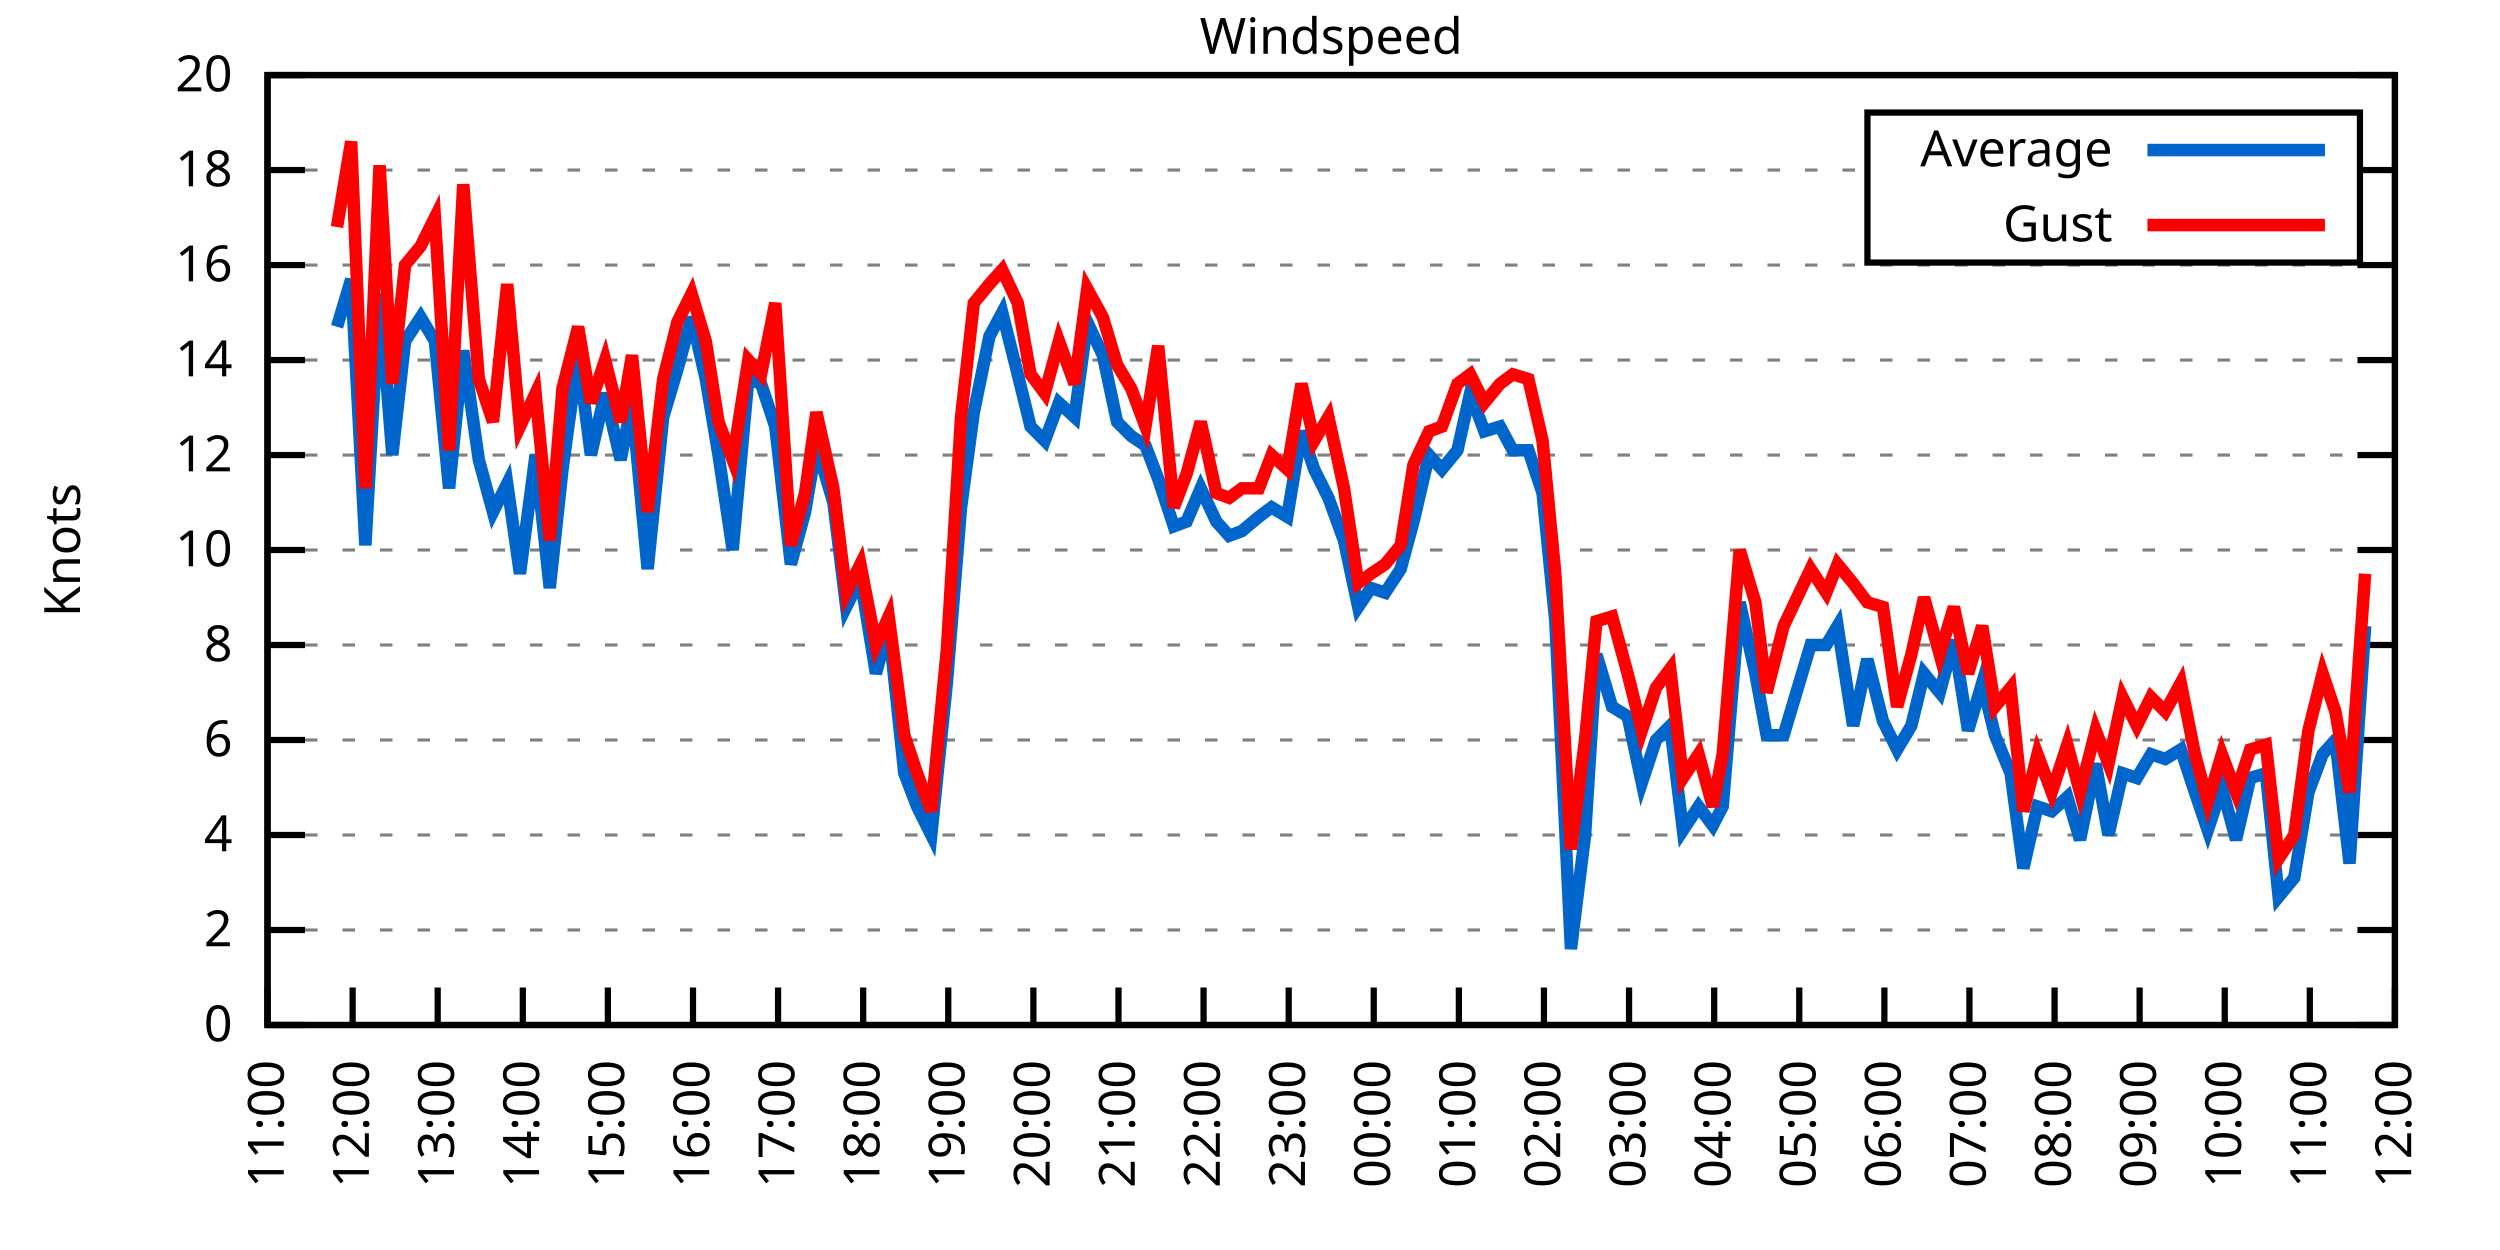
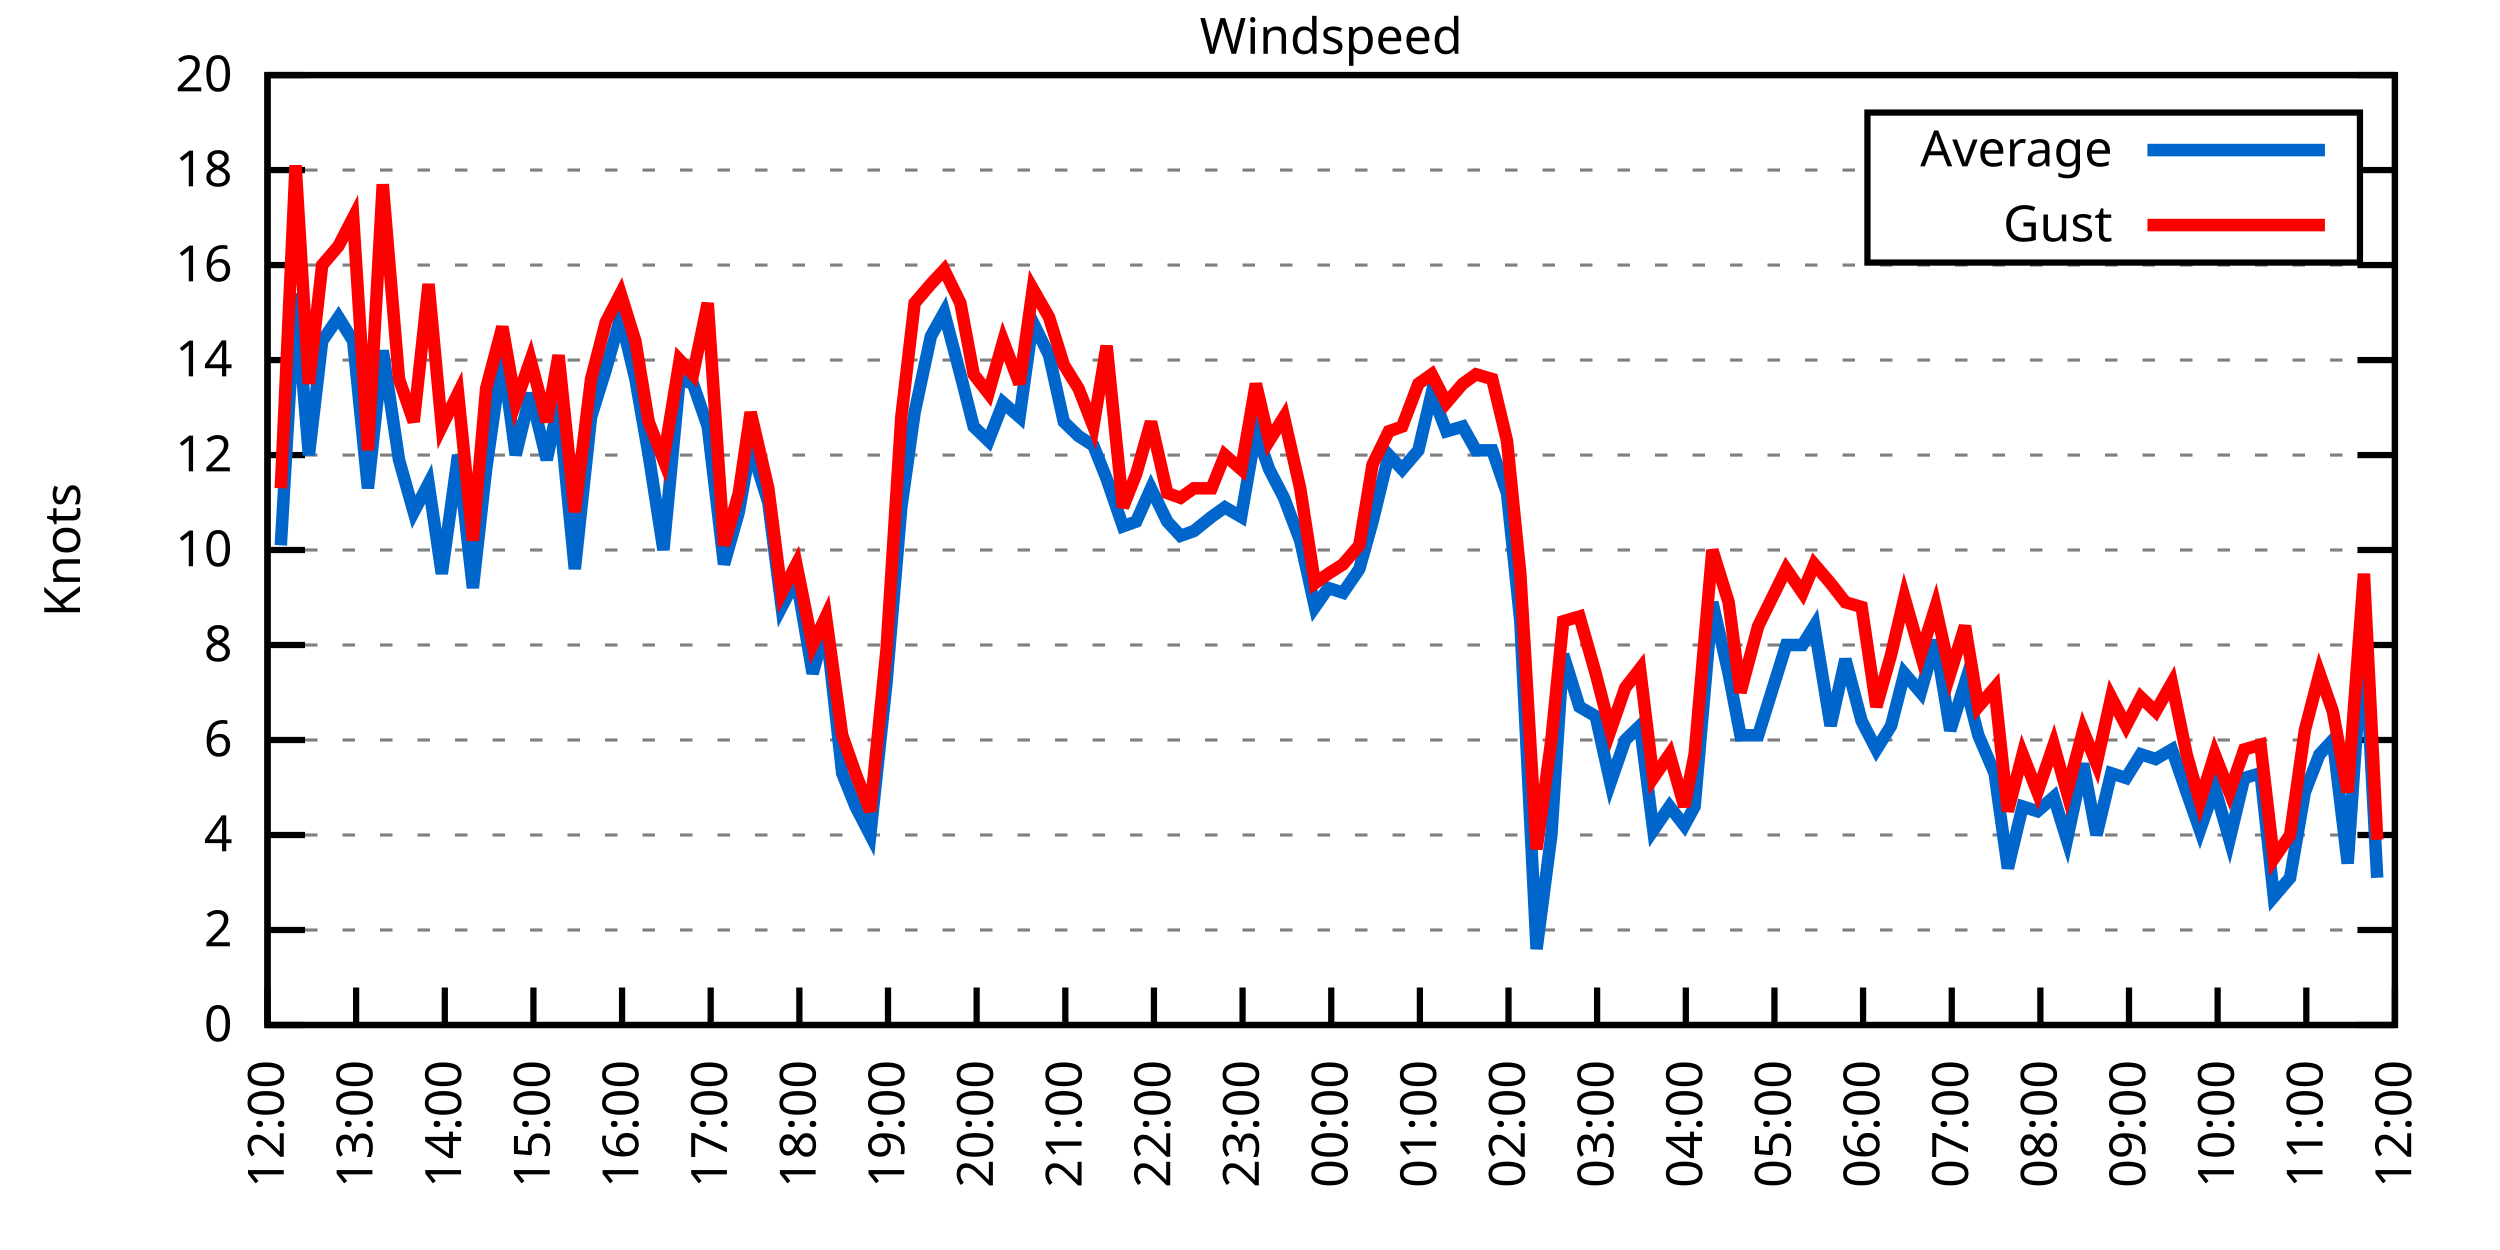
<svg xmlns="http://www.w3.org/2000/svg" xmlns:xlink="http://www.w3.org/1999/xlink" width="400" height="200" viewBox="0 0 400 200">
  <g id="gnuplot_canvas">
    <rect x="0" y="0" width="400" height="200" fill="none" />
    <defs>
      <circle id="gpDot" r="0.5" stroke-width="0.5" stroke="currentColor" />
      <path id="gpPt0" stroke-width="0.333" stroke="currentColor" d="M-1,0 h2 M0,-1 v2" />
      <path id="gpPt1" stroke-width="0.333" stroke="currentColor" d="M-1,-1 L1,1 M1,-1 L-1,1" />
      <path id="gpPt2" stroke-width="0.333" stroke="currentColor" d="M-1,0 L1,0 M0,-1 L0,1 M-1,-1 L1,1 M-1,1 L1,-1" />
      <rect id="gpPt3" stroke-width="0.333" stroke="currentColor" x="-1" y="-1" width="2" height="2" />
      <rect id="gpPt4" stroke-width="0.333" stroke="currentColor" fill="currentColor" x="-1" y="-1" width="2" height="2" />
      <circle id="gpPt5" stroke-width="0.333" stroke="currentColor" cx="0" cy="0" r="1" />
      <use xlink:href="#gpPt5" id="gpPt6" fill="currentColor" stroke="none" />
      <path id="gpPt7" stroke-width="0.333" stroke="currentColor" d="M0,-1.33 L-1.33,0.67 L1.33,0.67 z" />
      <use xlink:href="#gpPt7" id="gpPt8" fill="currentColor" stroke="none" />
      <use xlink:href="#gpPt7" id="gpPt9" stroke="currentColor" transform="rotate(180)" />
      <use xlink:href="#gpPt9" id="gpPt10" fill="currentColor" stroke="none" />
      <use xlink:href="#gpPt3" id="gpPt11" stroke="currentColor" transform="rotate(45)" />
      <use xlink:href="#gpPt11" id="gpPt12" fill="currentColor" stroke="none" />
      <path id="gpPt13" stroke-width="0.333" stroke="currentColor" d="M0,1.330 L1.265,0.411 L0.782,-1.067 L-0.782,-1.076 L-1.265,0.411 z" />
      <use xlink:href="#gpPt13" id="gpPt14" fill="currentColor" stroke="none" />
      <filter id="textbox" filterUnits="objectBoundingBox" x="0" y="0" height="1" width="1">
        <feFlood flood-color="white" flood-opacity="1" result="bgnd" />
        <feComposite in="SourceGraphic" in2="bgnd" operator="atop" />
      </filter>
      <filter id="greybox" filterUnits="objectBoundingBox" x="0" y="0" height="1" width="1">
        <feFlood flood-color="lightgrey" flood-opacity="1" result="grey" />
        <feComposite in="SourceGraphic" in2="grey" operator="atop" />
      </filter>
    </defs>
    <g fill="none" color="white" stroke="currentColor" stroke-width="1.00" stroke-linecap="butt" stroke-linejoin="miter">
</g>
    <g fill="none" color="black" stroke="currentColor" stroke-width="1.00" stroke-linecap="butt" stroke-linejoin="miter">
      <g stroke="none" shape-rendering="crispEdges">
        <polygon fill="rgb(255, 255, 255)" points="42.80,164.00 383.18,164.00 383.18,12.02 42.80,12.02 " />
      </g>
    </g>
    <g fill="none" color="black" stroke="currentColor" stroke-width="1.00" stroke-linecap="butt" stroke-linejoin="miter">
</g>
    <g fill="none" color="black" stroke="black" stroke-width="0.50" stroke-linecap="butt" stroke-linejoin="miter">
</g>
    <g fill="none" color="gray" stroke="currentColor" stroke-width="0.50" stroke-linecap="butt" stroke-linejoin="miter">
      <path stroke="gray" stroke-dasharray="2,4" class="gridline" d="M42.80,164.00 L383.19,164.00  " />
    </g>
    <g fill="none" color="gray" stroke="gray" stroke-width="1.00" stroke-linecap="butt" stroke-linejoin="miter">
</g>
    <g fill="none" color="black" stroke="currentColor" stroke-width="1.00" stroke-linecap="butt" stroke-linejoin="miter">
      <path stroke="black" d="M42.80,164.00 L48.80,164.00 M383.19,164.00 L377.19,164.00  " />
      <g transform="translate(37.20,166.60)" stroke="none" fill="black" font-family="Sans" font-size="8.00" text-anchor="end">
        <text>
          <tspan font-family="Sans"> 0</tspan>
        </text>
      </g>
    </g>
    <g fill="none" color="black" stroke="currentColor" stroke-width="1.00" stroke-linecap="butt" stroke-linejoin="miter">
</g>
    <g fill="none" color="black" stroke="black" stroke-width="0.50" stroke-linecap="butt" stroke-linejoin="miter">
</g>
    <g fill="none" color="gray" stroke="currentColor" stroke-width="0.50" stroke-linecap="butt" stroke-linejoin="miter">
      <path stroke="gray" stroke-dasharray="2,4" class="gridline" d="M42.80,148.80 L383.19,148.80  " />
    </g>
    <g fill="none" color="gray" stroke="gray" stroke-width="1.00" stroke-linecap="butt" stroke-linejoin="miter">
</g>
    <g fill="none" color="black" stroke="currentColor" stroke-width="1.00" stroke-linecap="butt" stroke-linejoin="miter">
      <path stroke="black" d="M42.80,148.80 L48.80,148.80 M383.19,148.80 L377.19,148.80  " />
      <g transform="translate(37.20,151.40)" stroke="none" fill="black" font-family="Sans" font-size="8.00" text-anchor="end">
        <text>
          <tspan font-family="Sans"> 2</tspan>
        </text>
      </g>
    </g>
    <g fill="none" color="black" stroke="currentColor" stroke-width="1.00" stroke-linecap="butt" stroke-linejoin="miter">
</g>
    <g fill="none" color="black" stroke="black" stroke-width="0.50" stroke-linecap="butt" stroke-linejoin="miter">
</g>
    <g fill="none" color="gray" stroke="currentColor" stroke-width="0.50" stroke-linecap="butt" stroke-linejoin="miter">
      <path stroke="gray" stroke-dasharray="2,4" class="gridline" d="M42.80,133.60 L383.19,133.60  " />
    </g>
    <g fill="none" color="gray" stroke="gray" stroke-width="1.00" stroke-linecap="butt" stroke-linejoin="miter">
</g>
    <g fill="none" color="black" stroke="currentColor" stroke-width="1.00" stroke-linecap="butt" stroke-linejoin="miter">
      <path stroke="black" d="M42.80,133.60 L48.80,133.60 M383.19,133.60 L377.19,133.60  " />
      <g transform="translate(37.20,136.20)" stroke="none" fill="black" font-family="Sans" font-size="8.00" text-anchor="end">
        <text>
          <tspan font-family="Sans"> 4</tspan>
        </text>
      </g>
    </g>
    <g fill="none" color="black" stroke="currentColor" stroke-width="1.00" stroke-linecap="butt" stroke-linejoin="miter">
</g>
    <g fill="none" color="black" stroke="black" stroke-width="0.50" stroke-linecap="butt" stroke-linejoin="miter">
</g>
    <g fill="none" color="gray" stroke="currentColor" stroke-width="0.50" stroke-linecap="butt" stroke-linejoin="miter">
      <path stroke="gray" stroke-dasharray="2,4" class="gridline" d="M42.80,118.40 L383.19,118.40  " />
    </g>
    <g fill="none" color="gray" stroke="gray" stroke-width="1.00" stroke-linecap="butt" stroke-linejoin="miter">
</g>
    <g fill="none" color="black" stroke="currentColor" stroke-width="1.00" stroke-linecap="butt" stroke-linejoin="miter">
      <path stroke="black" d="M42.80,118.40 L48.80,118.40 M383.19,118.40 L377.19,118.40  " />
      <g transform="translate(37.20,121.00)" stroke="none" fill="black" font-family="Sans" font-size="8.00" text-anchor="end">
        <text>
          <tspan font-family="Sans"> 6</tspan>
        </text>
      </g>
    </g>
    <g fill="none" color="black" stroke="currentColor" stroke-width="1.00" stroke-linecap="butt" stroke-linejoin="miter">
</g>
    <g fill="none" color="black" stroke="black" stroke-width="0.50" stroke-linecap="butt" stroke-linejoin="miter">
</g>
    <g fill="none" color="gray" stroke="currentColor" stroke-width="0.50" stroke-linecap="butt" stroke-linejoin="miter">
      <path stroke="gray" stroke-dasharray="2,4" class="gridline" d="M42.80,103.20 L383.19,103.20  " />
    </g>
    <g fill="none" color="gray" stroke="gray" stroke-width="1.00" stroke-linecap="butt" stroke-linejoin="miter">
</g>
    <g fill="none" color="black" stroke="currentColor" stroke-width="1.00" stroke-linecap="butt" stroke-linejoin="miter">
      <path stroke="black" d="M42.80,103.20 L48.80,103.20 M383.19,103.20 L377.19,103.20  " />
      <g transform="translate(37.20,105.80)" stroke="none" fill="black" font-family="Sans" font-size="8.00" text-anchor="end">
        <text>
          <tspan font-family="Sans"> 8</tspan>
        </text>
      </g>
    </g>
    <g fill="none" color="black" stroke="currentColor" stroke-width="1.00" stroke-linecap="butt" stroke-linejoin="miter">
</g>
    <g fill="none" color="black" stroke="black" stroke-width="0.50" stroke-linecap="butt" stroke-linejoin="miter">
</g>
    <g fill="none" color="gray" stroke="currentColor" stroke-width="0.50" stroke-linecap="butt" stroke-linejoin="miter">
      <path stroke="gray" stroke-dasharray="2,4" class="gridline" d="M42.80,88.00 L383.19,88.00  " />
    </g>
    <g fill="none" color="gray" stroke="gray" stroke-width="1.00" stroke-linecap="butt" stroke-linejoin="miter">
</g>
    <g fill="none" color="black" stroke="currentColor" stroke-width="1.00" stroke-linecap="butt" stroke-linejoin="miter">
      <path stroke="black" d="M42.80,88.00 L48.80,88.00 M383.19,88.00 L377.19,88.00  " />
      <g transform="translate(37.20,90.60)" stroke="none" fill="black" font-family="Sans" font-size="8.00" text-anchor="end">
        <text>
          <tspan font-family="Sans"> 10</tspan>
        </text>
      </g>
    </g>
    <g fill="none" color="black" stroke="currentColor" stroke-width="1.00" stroke-linecap="butt" stroke-linejoin="miter">
</g>
    <g fill="none" color="black" stroke="black" stroke-width="0.50" stroke-linecap="butt" stroke-linejoin="miter">
</g>
    <g fill="none" color="gray" stroke="currentColor" stroke-width="0.50" stroke-linecap="butt" stroke-linejoin="miter">
      <path stroke="gray" stroke-dasharray="2,4" class="gridline" d="M42.80,72.81 L383.19,72.81  " />
    </g>
    <g fill="none" color="gray" stroke="gray" stroke-width="1.00" stroke-linecap="butt" stroke-linejoin="miter">
</g>
    <g fill="none" color="black" stroke="currentColor" stroke-width="1.00" stroke-linecap="butt" stroke-linejoin="miter">
      <path stroke="black" d="M42.80,72.81 L48.80,72.81 M383.19,72.81 L377.19,72.81  " />
      <g transform="translate(37.20,75.41)" stroke="none" fill="black" font-family="Sans" font-size="8.00" text-anchor="end">
        <text>
          <tspan font-family="Sans"> 12</tspan>
        </text>
      </g>
    </g>
    <g fill="none" color="black" stroke="currentColor" stroke-width="1.00" stroke-linecap="butt" stroke-linejoin="miter">
</g>
    <g fill="none" color="black" stroke="black" stroke-width="0.50" stroke-linecap="butt" stroke-linejoin="miter">
</g>
    <g fill="none" color="gray" stroke="currentColor" stroke-width="0.50" stroke-linecap="butt" stroke-linejoin="miter">
      <path stroke="gray" stroke-dasharray="2,4" class="gridline" d="M42.80,57.61 L383.19,57.61  " />
    </g>
    <g fill="none" color="gray" stroke="gray" stroke-width="1.00" stroke-linecap="butt" stroke-linejoin="miter">
</g>
    <g fill="none" color="black" stroke="currentColor" stroke-width="1.00" stroke-linecap="butt" stroke-linejoin="miter">
      <path stroke="black" d="M42.80,57.61 L48.80,57.61 M383.19,57.61 L377.19,57.61  " />
      <g transform="translate(37.20,60.21)" stroke="none" fill="black" font-family="Sans" font-size="8.00" text-anchor="end">
        <text>
          <tspan font-family="Sans"> 14</tspan>
        </text>
      </g>
    </g>
    <g fill="none" color="black" stroke="currentColor" stroke-width="1.00" stroke-linecap="butt" stroke-linejoin="miter">
</g>
    <g fill="none" color="black" stroke="black" stroke-width="0.50" stroke-linecap="butt" stroke-linejoin="miter">
</g>
    <g fill="none" color="gray" stroke="currentColor" stroke-width="0.50" stroke-linecap="butt" stroke-linejoin="miter">
      <path stroke="gray" stroke-dasharray="2,4" class="gridline" d="M42.80,42.41 L383.19,42.41  " />
    </g>
    <g fill="none" color="gray" stroke="gray" stroke-width="1.00" stroke-linecap="butt" stroke-linejoin="miter">
</g>
    <g fill="none" color="black" stroke="currentColor" stroke-width="1.00" stroke-linecap="butt" stroke-linejoin="miter">
      <path stroke="black" d="M42.80,42.41 L48.80,42.41 M383.19,42.41 L377.19,42.41  " />
      <g transform="translate(37.20,45.01)" stroke="none" fill="black" font-family="Sans" font-size="8.00" text-anchor="end">
        <text>
          <tspan font-family="Sans"> 16</tspan>
        </text>
      </g>
    </g>
    <g fill="none" color="black" stroke="currentColor" stroke-width="1.00" stroke-linecap="butt" stroke-linejoin="miter">
</g>
    <g fill="none" color="black" stroke="black" stroke-width="0.50" stroke-linecap="butt" stroke-linejoin="miter">
</g>
    <g fill="none" color="gray" stroke="currentColor" stroke-width="0.50" stroke-linecap="butt" stroke-linejoin="miter">
      <path stroke="gray" stroke-dasharray="2,4" class="gridline" d="M42.80,27.21 L298.79,27.21 M377.59,27.21 L383.19,27.21  " />
    </g>
    <g fill="none" color="gray" stroke="gray" stroke-width="1.00" stroke-linecap="butt" stroke-linejoin="miter">
</g>
    <g fill="none" color="black" stroke="currentColor" stroke-width="1.00" stroke-linecap="butt" stroke-linejoin="miter">
      <path stroke="black" d="M42.80,27.21 L48.80,27.21 M383.19,27.21 L377.19,27.21  " />
      <g transform="translate(37.20,29.81)" stroke="none" fill="black" font-family="Sans" font-size="8.00" text-anchor="end">
        <text>
          <tspan font-family="Sans"> 18</tspan>
        </text>
      </g>
    </g>
    <g fill="none" color="black" stroke="currentColor" stroke-width="1.00" stroke-linecap="butt" stroke-linejoin="miter">
</g>
    <g fill="none" color="black" stroke="black" stroke-width="0.50" stroke-linecap="butt" stroke-linejoin="miter">
</g>
    <g fill="none" color="gray" stroke="currentColor" stroke-width="0.50" stroke-linecap="butt" stroke-linejoin="miter">
      <path stroke="gray" stroke-dasharray="2,4" class="gridline" d="M42.80,12.01 L383.19,12.01  " />
    </g>
    <g fill="none" color="gray" stroke="gray" stroke-width="1.00" stroke-linecap="butt" stroke-linejoin="miter">
</g>
    <g fill="none" color="black" stroke="currentColor" stroke-width="1.00" stroke-linecap="butt" stroke-linejoin="miter">
      <path stroke="black" d="M42.80,12.01 L48.80,12.01 M383.19,12.01 L377.19,12.01  " />
      <g transform="translate(37.20,14.61)" stroke="none" fill="black" font-family="Sans" font-size="8.00" text-anchor="end">
        <text>
          <tspan font-family="Sans"> 20</tspan>
        </text>
      </g>
    </g>
    <g fill="none" color="black" stroke="currentColor" stroke-width="1.00" stroke-linecap="butt" stroke-linejoin="miter">
      <path stroke="black" d="M42.80,164.00 L42.80,158.00  " />
      <g transform="translate(45.40,169.60) rotate(270.00)" stroke="none" fill="black" font-family="Sans" font-size="8.00" text-anchor="end">
        <text>
-           <tspan font-family="Sans">11:00</tspan>
-         </text>
-       </g>
-     </g>
-     <g fill="none" color="black" stroke="currentColor" stroke-width="1.00" stroke-linecap="butt" stroke-linejoin="miter">
-       <path stroke="black" d="M56.42,164.00 L56.42,158.00  " />
-       <g transform="translate(59.02,169.60) rotate(270.00)" stroke="none" fill="black" font-family="Sans" font-size="8.00" text-anchor="end">
-         <text>
          <tspan font-family="Sans">12:00</tspan>
        </text>
      </g>
    </g>
    <g fill="none" color="black" stroke="currentColor" stroke-width="1.00" stroke-linecap="butt" stroke-linejoin="miter">
-       <path stroke="black" d="M70.03,164.00 L70.03,158.00  " />
-       <g transform="translate(72.63,169.60) rotate(270.00)" stroke="none" fill="black" font-family="Sans" font-size="8.00" text-anchor="end">
+       <path stroke="black" d="M56.98,164.00 L56.98,158.00  " />
+       <g transform="translate(59.58,169.60) rotate(270.00)" stroke="none" fill="black" font-family="Sans" font-size="8.00" text-anchor="end">
        <text>
          <tspan font-family="Sans">13:00</tspan>
        </text>
      </g>
    </g>
    <g fill="none" color="black" stroke="currentColor" stroke-width="1.00" stroke-linecap="butt" stroke-linejoin="miter">
-       <path stroke="black" d="M83.65,164.00 L83.65,158.00  " />
-       <g transform="translate(86.25,169.60) rotate(270.00)" stroke="none" fill="black" font-family="Sans" font-size="8.00" text-anchor="end">
+       <path stroke="black" d="M71.17,164.00 L71.17,158.00  " />
+       <g transform="translate(73.77,169.60) rotate(270.00)" stroke="none" fill="black" font-family="Sans" font-size="8.00" text-anchor="end">
        <text>
          <tspan font-family="Sans">14:00</tspan>
        </text>
      </g>
    </g>
    <g fill="none" color="black" stroke="currentColor" stroke-width="1.00" stroke-linecap="butt" stroke-linejoin="miter">
-       <path stroke="black" d="M97.26,164.00 L97.26,158.00  " />
-       <g transform="translate(99.86,169.60) rotate(270.00)" stroke="none" fill="black" font-family="Sans" font-size="8.00" text-anchor="end">
+       <path stroke="black" d="M85.35,164.00 L85.35,158.00  " />
+       <g transform="translate(87.95,169.60) rotate(270.00)" stroke="none" fill="black" font-family="Sans" font-size="8.00" text-anchor="end">
        <text>
          <tspan font-family="Sans">15:00</tspan>
        </text>
      </g>
    </g>
    <g fill="none" color="black" stroke="currentColor" stroke-width="1.00" stroke-linecap="butt" stroke-linejoin="miter">
-       <path stroke="black" d="M110.88,164.00 L110.88,158.00  " />
-       <g transform="translate(113.48,169.60) rotate(270.00)" stroke="none" fill="black" font-family="Sans" font-size="8.00" text-anchor="end">
+       <path stroke="black" d="M99.53,164.00 L99.53,158.00  " />
+       <g transform="translate(102.13,169.60) rotate(270.00)" stroke="none" fill="black" font-family="Sans" font-size="8.00" text-anchor="end">
        <text>
          <tspan font-family="Sans">16:00</tspan>
        </text>
      </g>
    </g>
    <g fill="none" color="black" stroke="currentColor" stroke-width="1.00" stroke-linecap="butt" stroke-linejoin="miter">
-       <path stroke="black" d="M124.49,164.00 L124.49,158.00  " />
-       <g transform="translate(127.09,169.60) rotate(270.00)" stroke="none" fill="black" font-family="Sans" font-size="8.00" text-anchor="end">
+       <path stroke="black" d="M113.71,164.00 L113.71,158.00  " />
+       <g transform="translate(116.31,169.60) rotate(270.00)" stroke="none" fill="black" font-family="Sans" font-size="8.00" text-anchor="end">
        <text>
          <tspan font-family="Sans">17:00</tspan>
        </text>
      </g>
    </g>
    <g fill="none" color="black" stroke="currentColor" stroke-width="1.00" stroke-linecap="butt" stroke-linejoin="miter">
-       <path stroke="black" d="M138.11,164.00 L138.11,158.00  " />
-       <g transform="translate(140.71,169.60) rotate(270.00)" stroke="none" fill="black" font-family="Sans" font-size="8.00" text-anchor="end">
+       <path stroke="black" d="M127.90,164.00 L127.90,158.00  " />
+       <g transform="translate(130.50,169.60) rotate(270.00)" stroke="none" fill="black" font-family="Sans" font-size="8.00" text-anchor="end">
        <text>
          <tspan font-family="Sans">18:00</tspan>
        </text>
      </g>
    </g>
    <g fill="none" color="black" stroke="currentColor" stroke-width="1.00" stroke-linecap="butt" stroke-linejoin="miter">
-       <path stroke="black" d="M151.72,164.00 L151.72,158.00  " />
-       <g transform="translate(154.32,169.60) rotate(270.00)" stroke="none" fill="black" font-family="Sans" font-size="8.00" text-anchor="end">
+       <path stroke="black" d="M142.08,164.00 L142.08,158.00  " />
+       <g transform="translate(144.68,169.60) rotate(270.00)" stroke="none" fill="black" font-family="Sans" font-size="8.00" text-anchor="end">
        <text>
          <tspan font-family="Sans">19:00</tspan>
        </text>
      </g>
    </g>
    <g fill="none" color="black" stroke="currentColor" stroke-width="1.00" stroke-linecap="butt" stroke-linejoin="miter">
-       <path stroke="black" d="M165.34,164.00 L165.34,158.00  " />
-       <g transform="translate(167.94,169.60) rotate(270.00)" stroke="none" fill="black" font-family="Sans" font-size="8.00" text-anchor="end">
+       <path stroke="black" d="M156.26,164.00 L156.26,158.00  " />
+       <g transform="translate(158.86,169.60) rotate(270.00)" stroke="none" fill="black" font-family="Sans" font-size="8.00" text-anchor="end">
        <text>
          <tspan font-family="Sans">20:00</tspan>
        </text>
      </g>
    </g>
    <g fill="none" color="black" stroke="currentColor" stroke-width="1.00" stroke-linecap="butt" stroke-linejoin="miter">
-       <path stroke="black" d="M178.96,164.00 L178.96,158.00  " />
-       <g transform="translate(181.56,169.60) rotate(270.00)" stroke="none" fill="black" font-family="Sans" font-size="8.00" text-anchor="end">
+       <path stroke="black" d="M170.45,164.00 L170.45,158.00  " />
+       <g transform="translate(173.05,169.60) rotate(270.00)" stroke="none" fill="black" font-family="Sans" font-size="8.00" text-anchor="end">
        <text>
          <tspan font-family="Sans">21:00</tspan>
        </text>
      </g>
    </g>
    <g fill="none" color="black" stroke="currentColor" stroke-width="1.00" stroke-linecap="butt" stroke-linejoin="miter">
-       <path stroke="black" d="M192.57,164.00 L192.57,158.00  " />
-       <g transform="translate(195.17,169.60) rotate(270.00)" stroke="none" fill="black" font-family="Sans" font-size="8.00" text-anchor="end">
+       <path stroke="black" d="M184.63,164.00 L184.63,158.00  " />
+       <g transform="translate(187.23,169.60) rotate(270.00)" stroke="none" fill="black" font-family="Sans" font-size="8.00" text-anchor="end">
        <text>
          <tspan font-family="Sans">22:00</tspan>
        </text>
      </g>
    </g>
    <g fill="none" color="black" stroke="currentColor" stroke-width="1.00" stroke-linecap="butt" stroke-linejoin="miter">
-       <path stroke="black" d="M206.19,164.00 L206.19,158.00  " />
-       <g transform="translate(208.79,169.60) rotate(270.00)" stroke="none" fill="black" font-family="Sans" font-size="8.00" text-anchor="end">
+       <path stroke="black" d="M198.81,164.00 L198.81,158.00  " />
+       <g transform="translate(201.41,169.60) rotate(270.00)" stroke="none" fill="black" font-family="Sans" font-size="8.00" text-anchor="end">
        <text>
          <tspan font-family="Sans">23:00</tspan>
        </text>
      </g>
    </g>
    <g fill="none" color="black" stroke="currentColor" stroke-width="1.00" stroke-linecap="butt" stroke-linejoin="miter">
-       <path stroke="black" d="M219.80,164.00 L219.80,158.00  " />
-       <g transform="translate(222.40,169.60) rotate(270.00)" stroke="none" fill="black" font-family="Sans" font-size="8.00" text-anchor="end">
+       <path stroke="black" d="M213.00,164.00 L213.00,158.00  " />
+       <g transform="translate(215.60,169.60) rotate(270.00)" stroke="none" fill="black" font-family="Sans" font-size="8.00" text-anchor="end">
        <text>
          <tspan font-family="Sans">00:00</tspan>
        </text>
      </g>
    </g>
    <g fill="none" color="black" stroke="currentColor" stroke-width="1.00" stroke-linecap="butt" stroke-linejoin="miter">
-       <path stroke="black" d="M233.42,164.00 L233.42,158.00  " />
-       <g transform="translate(236.02,169.60) rotate(270.00)" stroke="none" fill="black" font-family="Sans" font-size="8.00" text-anchor="end">
+       <path stroke="black" d="M227.18,164.00 L227.18,158.00  " />
+       <g transform="translate(229.78,169.60) rotate(270.00)" stroke="none" fill="black" font-family="Sans" font-size="8.00" text-anchor="end">
        <text>
          <tspan font-family="Sans">01:00</tspan>
        </text>
      </g>
    </g>
    <g fill="none" color="black" stroke="currentColor" stroke-width="1.00" stroke-linecap="butt" stroke-linejoin="miter">
-       <path stroke="black" d="M247.03,164.00 L247.03,158.00  " />
-       <g transform="translate(249.63,169.60) rotate(270.00)" stroke="none" fill="black" font-family="Sans" font-size="8.00" text-anchor="end">
+       <path stroke="black" d="M241.36,164.00 L241.36,158.00  " />
+       <g transform="translate(243.96,169.60) rotate(270.00)" stroke="none" fill="black" font-family="Sans" font-size="8.00" text-anchor="end">
        <text>
          <tspan font-family="Sans">02:00</tspan>
        </text>
      </g>
    </g>
    <g fill="none" color="black" stroke="currentColor" stroke-width="1.00" stroke-linecap="butt" stroke-linejoin="miter">
-       <path stroke="black" d="M260.65,164.00 L260.65,158.00  " />
-       <g transform="translate(263.25,169.60) rotate(270.00)" stroke="none" fill="black" font-family="Sans" font-size="8.00" text-anchor="end">
+       <path stroke="black" d="M255.54,164.00 L255.54,158.00  " />
+       <g transform="translate(258.14,169.60) rotate(270.00)" stroke="none" fill="black" font-family="Sans" font-size="8.00" text-anchor="end">
        <text>
          <tspan font-family="Sans">03:00</tspan>
        </text>
      </g>
    </g>
    <g fill="none" color="black" stroke="currentColor" stroke-width="1.00" stroke-linecap="butt" stroke-linejoin="miter">
-       <path stroke="black" d="M274.27,164.00 L274.27,158.00  " />
-       <g transform="translate(276.87,169.60) rotate(270.00)" stroke="none" fill="black" font-family="Sans" font-size="8.00" text-anchor="end">
+       <path stroke="black" d="M269.73,164.00 L269.73,158.00  " />
+       <g transform="translate(272.33,169.60) rotate(270.00)" stroke="none" fill="black" font-family="Sans" font-size="8.00" text-anchor="end">
        <text>
          <tspan font-family="Sans">04:00</tspan>
        </text>
      </g>
    </g>
    <g fill="none" color="black" stroke="currentColor" stroke-width="1.00" stroke-linecap="butt" stroke-linejoin="miter">
-       <path stroke="black" d="M287.88,164.00 L287.88,158.00  " />
-       <g transform="translate(290.48,169.60) rotate(270.00)" stroke="none" fill="black" font-family="Sans" font-size="8.00" text-anchor="end">
+       <path stroke="black" d="M283.91,164.00 L283.91,158.00  " />
+       <g transform="translate(286.51,169.60) rotate(270.00)" stroke="none" fill="black" font-family="Sans" font-size="8.00" text-anchor="end">
        <text>
          <tspan font-family="Sans">05:00</tspan>
        </text>
      </g>
    </g>
    <g fill="none" color="black" stroke="currentColor" stroke-width="1.00" stroke-linecap="butt" stroke-linejoin="miter">
-       <path stroke="black" d="M301.50,164.00 L301.50,158.00  " />
-       <g transform="translate(304.10,169.60) rotate(270.00)" stroke="none" fill="black" font-family="Sans" font-size="8.00" text-anchor="end">
+       <path stroke="black" d="M298.09,164.00 L298.09,158.00  " />
+       <g transform="translate(300.69,169.60) rotate(270.00)" stroke="none" fill="black" font-family="Sans" font-size="8.00" text-anchor="end">
        <text>
          <tspan font-family="Sans">06:00</tspan>
        </text>
      </g>
    </g>
    <g fill="none" color="black" stroke="currentColor" stroke-width="1.00" stroke-linecap="butt" stroke-linejoin="miter">
-       <path stroke="black" d="M315.11,164.00 L315.11,158.00  " />
-       <g transform="translate(317.71,169.60) rotate(270.00)" stroke="none" fill="black" font-family="Sans" font-size="8.00" text-anchor="end">
+       <path stroke="black" d="M312.28,164.00 L312.28,158.00  " />
+       <g transform="translate(314.88,169.60) rotate(270.00)" stroke="none" fill="black" font-family="Sans" font-size="8.00" text-anchor="end">
        <text>
          <tspan font-family="Sans">07:00</tspan>
        </text>
      </g>
    </g>
    <g fill="none" color="black" stroke="currentColor" stroke-width="1.00" stroke-linecap="butt" stroke-linejoin="miter">
-       <path stroke="black" d="M328.73,164.00 L328.73,158.00  " />
-       <g transform="translate(331.33,169.60) rotate(270.00)" stroke="none" fill="black" font-family="Sans" font-size="8.00" text-anchor="end">
+       <path stroke="black" d="M326.46,164.00 L326.46,158.00  " />
+       <g transform="translate(329.06,169.60) rotate(270.00)" stroke="none" fill="black" font-family="Sans" font-size="8.00" text-anchor="end">
        <text>
          <tspan font-family="Sans">08:00</tspan>
        </text>
      </g>
    </g>
    <g fill="none" color="black" stroke="currentColor" stroke-width="1.00" stroke-linecap="butt" stroke-linejoin="miter">
-       <path stroke="black" d="M342.34,164.00 L342.34,158.00  " />
-       <g transform="translate(344.94,169.60) rotate(270.00)" stroke="none" fill="black" font-family="Sans" font-size="8.00" text-anchor="end">
+       <path stroke="black" d="M340.64,164.00 L340.64,158.00  " />
+       <g transform="translate(343.24,169.60) rotate(270.00)" stroke="none" fill="black" font-family="Sans" font-size="8.00" text-anchor="end">
        <text>
          <tspan font-family="Sans">09:00</tspan>
        </text>
      </g>
    </g>
    <g fill="none" color="black" stroke="currentColor" stroke-width="1.00" stroke-linecap="butt" stroke-linejoin="miter">
-       <path stroke="black" d="M355.96,164.00 L355.96,158.00  " />
-       <g transform="translate(358.56,169.60) rotate(270.00)" stroke="none" fill="black" font-family="Sans" font-size="8.00" text-anchor="end">
+       <path stroke="black" d="M354.82,164.00 L354.82,158.00  " />
+       <g transform="translate(357.42,169.60) rotate(270.00)" stroke="none" fill="black" font-family="Sans" font-size="8.00" text-anchor="end">
        <text>
          <tspan font-family="Sans">10:00</tspan>
        </text>
      </g>
    </g>
    <g fill="none" color="black" stroke="currentColor" stroke-width="1.00" stroke-linecap="butt" stroke-linejoin="miter">
-       <path stroke="black" d="M369.57,164.00 L369.57,158.00  " />
-       <g transform="translate(372.17,169.60) rotate(270.00)" stroke="none" fill="black" font-family="Sans" font-size="8.00" text-anchor="end">
+       <path stroke="black" d="M369.01,164.00 L369.01,158.00  " />
+       <g transform="translate(371.61,169.60) rotate(270.00)" stroke="none" fill="black" font-family="Sans" font-size="8.00" text-anchor="end">
        <text>
          <tspan font-family="Sans">11:00</tspan>
        </text>
      </g>
    </g>
    <g fill="none" color="black" stroke="currentColor" stroke-width="1.00" stroke-linecap="butt" stroke-linejoin="miter">
      <path stroke="black" d="M383.19,164.00 L383.19,158.00  " />
      <g transform="translate(385.79,169.60) rotate(270.00)" stroke="none" fill="black" font-family="Sans" font-size="8.00" text-anchor="end">
        <text>
          <tspan font-family="Sans">12:00</tspan>
        </text>
      </g>
    </g>
    <g fill="none" color="black" stroke="currentColor" stroke-width="1.00" stroke-linecap="butt" stroke-linejoin="miter">
</g>
    <g fill="none" color="black" stroke="currentColor" stroke-width="1.00" stroke-linecap="butt" stroke-linejoin="miter">
      <path stroke="black" d="M42.80,12.01 L42.80,164.00 L383.19,164.00 L383.19,12.01 L42.80,12.01 Z  " />
    </g>
    <g fill="none" color="black" stroke="currentColor" stroke-width="1.00" stroke-linecap="butt" stroke-linejoin="miter">
</g>
    <g fill="none" color="black" stroke="currentColor" stroke-width="1.00" stroke-linecap="butt" stroke-linejoin="miter">
      <path stroke="black" d="M298.79,42.01 L298.79,18.01 L377.59,18.01 L377.59,42.01 L298.79,42.01 Z  " />
    </g>
    <g id="Windspeed_plot_1">
      <g fill="none" color="white" stroke="black" stroke-width="2.00" stroke-linecap="butt" stroke-linejoin="miter">
</g>
      <g fill="none" color="black" stroke="currentColor" stroke-width="2.00" stroke-linecap="butt" stroke-linejoin="miter">
        <g transform="translate(337.99,26.61)" stroke="none" fill="black" font-family="Sans" font-size="8.00" text-anchor="end">
          <text>
            <tspan font-family="Sans">Average</tspan>
          </text>
        </g>
      </g>
      <g fill="none" color="black" stroke="currentColor" stroke-width="2.00" stroke-linecap="butt" stroke-linejoin="miter">
-         <path stroke="rgb(  0, 102, 204)" d="M343.59,24.01 L371.99,24.01 M53.92,52.29 L56.19,44.69 L58.46,87.25 L60.73,46.97 L62.77,72.81 L64.81,54.57   L67.31,50.77 L69.58,54.57 L71.85,78.13 L74.12,56.09 L76.61,73.57 L78.88,81.93 L81.15,77.37 L83.19,91.80   L85.69,72.81 L87.96,94.08 L90.00,75.09 L92.50,56.85 L94.54,72.81 L96.81,62.93 L99.30,73.57 L101.12,64.45   L103.62,91.04 L106.11,66.73 L108.38,59.13 L110.65,50.77 L112.92,60.65 L114.96,72.81 L117.23,88.00 L119.73,60.65   L121.77,61.41 L124.04,68.25 L126.54,90.28 L128.81,81.93 L130.62,71.29 L133.34,80.41 L135.39,97.12 L137.66,92.56   L140.15,107.76 L142.19,100.16 L144.69,123.72 L146.73,129.04 L149.00,133.60 L151.50,109.28 L153.77,81.17 L155.81,65.97   L158.31,53.81 L160.35,50.01 L162.84,59.89 L164.89,68.25 L167.16,70.53 L169.43,64.45 L171.92,66.73 L173.96,51.53   L176.46,56.85 L178.73,67.49 L181.00,69.77 L183.27,71.29 L185.31,76.61 L187.81,84.21 L189.85,83.45 L192.12,78.13   L194.61,83.45 L196.66,85.73 L198.70,84.97 L201.42,82.69 L203.46,81.17 L205.96,82.69 L208.23,69.01 L210.27,75.09   L212.54,79.65 L215.04,86.49 L217.31,97.12 L219.35,94.08 L221.62,94.84 L224.11,91.04 L226.16,83.45 L228.65,72.81   L230.70,75.09 L233.19,72.05 L235.23,62.93 L237.50,69.01 L240.00,68.25 L242.04,72.05 L244.54,72.05 L246.81,78.89   L248.85,99.40 L251.35,151.84 L253.61,133.60 L255.43,104.72 L257.93,113.08 L260.42,114.60 L262.69,125.24 L264.96,118.40   L267.23,116.12 L269.27,132.84 L271.77,129.04 L274.04,132.08 L275.63,129.04 L278.35,96.36 L280.85,107.76 L282.66,117.64   L285.38,117.64 L289.70,103.20 L292.19,103.20 L294.01,100.16 L296.50,116.12 L298.77,105.48 L301.27,115.36 L303.54,119.92   L305.81,116.12 L307.85,107.76 L310.35,110.80 L312.62,102.44 L314.89,116.88 L317.15,109.28 L319.20,117.64 L321.69,123.72   L323.74,138.92 L326.00,129.04 L328.27,129.80 L330.77,127.52 L332.81,134.36 L335.31,122.20 L337.35,133.60 L339.62,123.72   L341.89,124.48 L344.16,120.68 L346.43,121.44 L348.92,119.92 L351.19,126.76 L353.24,132.84 L355.50,126.00 L357.77,134.36   L360.04,124.48 L362.54,123.72 L364.58,143.48 L367.08,140.44 L369.35,126.76 L371.62,120.68 L373.66,118.40 L375.93,138.16   L378.42,100.16  " />
+         <path stroke="rgb(  0, 102, 204)" d="M343.59,24.01 L371.99,24.01 M44.93,87.25 L47.29,46.97 L49.42,72.81 L51.55,54.57 L54.15,50.77 L56.51,54.57   L58.87,78.13 L61.24,56.09 L63.84,73.57 L66.20,81.93 L68.57,77.37 L70.69,91.80 L73.29,72.81 L75.66,94.08   L77.78,75.09 L80.38,56.85 L82.51,72.81 L84.88,62.93 L87.48,73.57 L89.37,64.45 L91.97,91.04 L94.57,66.73   L96.93,59.13 L99.30,50.77 L101.66,60.65 L103.79,72.81 L106.15,88.00 L108.75,60.65 L110.88,61.41 L113.24,68.25   L115.84,90.28 L118.21,81.93 L120.10,71.29 L122.93,80.41 L125.06,97.12 L127.42,92.56 L130.02,107.76 L132.15,100.16   L134.75,123.72 L136.88,129.04 L139.24,133.60 L141.84,109.28 L144.21,81.17 L146.34,65.97 L148.94,53.81 L151.06,50.01   L153.66,59.89 L155.79,68.25 L158.15,70.53 L160.52,64.45 L163.12,66.73 L165.25,51.53 L167.85,56.85 L170.21,67.49   L172.57,69.77 L174.94,71.29 L177.06,76.61 L179.67,84.21 L181.79,83.45 L184.16,78.13 L186.76,83.45 L188.88,85.73   L191.01,84.97 L193.85,82.69 L195.98,81.17 L198.58,82.69 L200.94,69.01 L203.07,75.09 L205.43,79.65 L208.03,86.49   L210.39,97.12 L212.52,94.08 L214.89,94.84 L217.49,91.04 L219.61,83.45 L222.21,72.81 L224.34,75.09 L226.94,72.05   L229.07,62.93 L231.43,69.01 L234.03,68.25 L236.16,72.05 L238.76,72.05 L241.12,78.89 L243.25,99.40 L245.85,151.84   L248.22,133.60 L250.11,104.72 L252.71,113.08 L255.31,114.60 L257.67,125.24 L260.04,118.40 L262.40,116.12 L264.53,132.84   L267.13,129.04 L269.49,132.08 L271.14,129.04 L273.98,96.36 L276.58,107.76 L278.47,117.64 L281.31,117.64 L285.80,103.20   L288.40,103.20 L290.29,100.16 L292.89,116.12 L295.26,105.48 L297.86,115.36 L300.22,119.92 L302.58,116.12 L304.71,107.76   L307.31,110.80 L309.68,102.44 L312.04,116.88 L314.40,109.28 L316.53,117.64 L319.13,123.72 L321.26,138.92 L323.62,129.04   L325.99,129.80 L328.59,127.52 L330.71,134.36 L333.31,122.20 L335.44,133.60 L337.80,123.72 L340.17,124.48 L342.53,120.68   L344.90,121.44 L347.50,119.92 L349.86,126.76 L351.99,132.84 L354.35,126.00 L356.72,134.36 L359.08,124.48 L361.68,123.72   L363.81,143.48 L366.41,140.44 L368.77,126.76 L371.13,120.68 L373.26,118.40 L375.63,138.16 L378.23,100.16 L380.35,140.44    " />
      </g>
    </g>
    <g id="Windspeed_plot_2">
      <g fill="none" color="black" stroke="currentColor" stroke-width="2.00" stroke-linecap="butt" stroke-linejoin="miter">
        <g transform="translate(337.99,38.61)" stroke="none" fill="black" font-family="Sans" font-size="8.00" text-anchor="end">
          <text>
            <tspan font-family="Sans">Gust</tspan>
          </text>
        </g>
      </g>
      <g fill="none" color="black" stroke="currentColor" stroke-width="2.00" stroke-linecap="butt" stroke-linejoin="miter">
-         <path stroke="rgb(255,   0,   0)" d="M343.59,36.01 L371.99,36.01 M53.92,36.33 L56.19,22.65 L58.46,78.13 L60.73,26.45 L62.77,61.41 L64.81,42.41   L67.31,39.37 L69.58,34.81 L71.85,72.05 L74.12,29.49 L76.61,60.65 L78.88,67.49 L81.15,45.45 L83.19,68.25   L85.69,62.93 L87.96,86.49 L90.00,62.17 L92.50,52.29 L94.54,64.45 L96.81,57.61 L99.30,67.49 L101.12,56.85   L103.62,81.93 L106.11,60.65 L108.38,51.53 L110.65,46.97 L112.92,54.57 L114.96,67.49 L117.23,73.57 L119.73,57.61   L121.77,59.89 L124.04,48.49 L126.54,87.25 L128.81,78.89 L130.62,65.97 L133.34,78.13 L135.39,94.84 L137.66,90.28   L140.15,103.20 L142.19,98.64 L144.69,117.64 L146.73,123.72 L149.00,129.80 L151.50,103.96 L153.77,66.73 L155.81,48.49   L158.31,45.45 L160.35,43.17 L162.84,48.49 L164.89,59.89 L167.16,62.93 L169.43,54.57 L171.92,61.41 L173.96,46.21   L176.46,50.77 L178.73,58.37 L181.00,62.17 L183.27,68.25 L185.31,55.33 L187.81,81.17 L189.85,75.85 L192.12,67.49   L194.61,78.89 L196.66,79.65 L198.70,78.13 L201.42,78.13 L203.46,72.81 L205.96,75.09 L208.23,61.41 L210.27,70.53   L212.54,66.73 L215.04,78.13 L217.31,93.32 L219.35,91.80 L221.62,90.28 L224.11,87.25 L226.16,74.33 L228.65,69.01   L230.70,68.25 L233.19,61.41 L235.23,59.89 L237.50,64.45 L240.00,61.41 L242.04,59.89 L244.54,60.65 L246.81,70.53   L248.85,91.80 L251.35,135.88 L253.61,118.40 L255.43,99.40 L257.93,98.64 L260.42,107.76 L262.69,116.88 L264.96,110.04   L267.23,107.00 L269.27,124.48 L271.77,120.68 L274.04,129.04 L275.63,120.68 L278.35,88.00 L280.85,96.36 L282.66,110.80   L285.38,100.16 L289.70,91.04 L292.19,94.84 L294.01,90.28 L296.50,93.32 L298.77,96.36 L301.27,97.12 L303.54,113.08   L305.81,104.72 L307.85,95.60 L310.35,104.72 L312.62,97.12 L314.89,107.76 L317.15,100.16 L319.20,113.08 L321.69,110.04   L323.74,129.80 L326.00,120.68 L328.27,126.76 L330.77,119.16 L332.81,126.76 L335.31,116.88 L337.35,122.20 L339.62,111.56   L341.89,116.12 L344.16,111.56 L346.43,113.84 L348.92,109.28 L351.19,120.68 L353.24,128.28 L355.50,120.68 L357.77,126.76   L360.04,119.92 L362.54,119.16 L364.58,137.40 L367.08,133.60 L369.35,116.88 L371.62,107.76 L373.66,113.84 L375.93,126.76   L378.42,91.80  " />
+         <path stroke="rgb(255,   0,   0)" d="M343.59,36.01 L371.99,36.01 M44.93,78.13 L47.29,26.45 L49.42,61.41 L51.55,42.41 L54.15,39.37 L56.51,34.81   L58.87,72.05 L61.24,29.49 L63.84,60.65 L66.20,67.49 L68.57,45.45 L70.69,68.25 L73.29,62.93 L75.66,86.49   L77.78,62.17 L80.38,52.29 L82.51,64.45 L84.88,57.61 L87.48,67.49 L89.37,56.85 L91.97,81.93 L94.57,60.65   L96.93,51.53 L99.30,46.97 L101.66,54.57 L103.79,67.49 L106.15,73.57 L108.75,57.61 L110.88,59.89 L113.24,48.49   L115.84,87.25 L118.21,78.89 L120.10,65.97 L122.93,78.13 L125.06,94.84 L127.42,90.28 L130.02,103.20 L132.15,98.64   L134.75,117.64 L136.88,123.72 L139.24,129.80 L141.84,103.96 L144.21,66.73 L146.34,48.49 L148.94,45.45 L151.06,43.17   L153.66,48.49 L155.79,59.89 L158.15,62.93 L160.52,54.57 L163.12,61.41 L165.25,46.21 L167.85,50.77 L170.21,58.37   L172.57,62.17 L174.94,68.25 L177.06,55.33 L179.67,81.17 L181.79,75.85 L184.16,67.49 L186.76,78.89 L188.88,79.65   L191.01,78.13 L193.85,78.13 L195.98,72.81 L198.58,75.09 L200.94,61.41 L203.07,70.53 L205.43,66.73 L208.03,78.13   L210.39,93.32 L212.52,91.80 L214.89,90.28 L217.49,87.25 L219.61,74.33 L222.21,69.01 L224.34,68.25 L226.94,61.41   L229.07,59.89 L231.43,64.45 L234.03,61.41 L236.16,59.89 L238.76,60.65 L241.12,70.53 L243.25,91.80 L245.85,135.88   L248.22,118.40 L250.11,99.40 L252.71,98.64 L255.31,107.76 L257.67,116.88 L260.04,110.04 L262.40,107.00 L264.53,124.48   L267.13,120.68 L269.49,129.04 L271.14,120.68 L273.98,88.00 L276.58,96.36 L278.47,110.80 L281.31,100.16 L285.80,91.04   L288.40,94.84 L290.29,90.28 L292.89,93.32 L295.26,96.36 L297.86,97.12 L300.22,113.08 L302.58,104.72 L304.71,95.60   L307.31,104.72 L309.68,97.12 L312.04,107.76 L314.40,100.16 L316.53,113.08 L319.13,110.04 L321.26,129.80 L323.62,120.68   L325.99,126.76 L328.59,119.16 L330.71,126.76 L333.31,116.88 L335.44,122.20 L337.80,111.56 L340.17,116.12 L342.53,111.56   L344.90,113.84 L347.50,109.28 L349.86,120.68 L351.99,128.28 L354.35,120.68 L356.72,126.76 L359.08,119.92 L361.68,119.16   L363.81,137.40 L366.41,133.60 L368.77,116.88 L371.13,107.76 L373.26,113.84 L375.63,126.76 L378.23,91.80 L380.35,134.36    " />
      </g>
    </g>
    <g fill="none" color="black" stroke="currentColor" stroke-width="2.00" stroke-linecap="butt" stroke-linejoin="miter">
</g>
    <g fill="none" color="black" stroke="black" stroke-width="1.00" stroke-linecap="butt" stroke-linejoin="miter">
</g>
    <g fill="none" color="black" stroke="currentColor" stroke-width="1.00" stroke-linecap="butt" stroke-linejoin="miter">
      <path stroke="black" d="M42.80,12.01 L42.80,164.00 L383.19,164.00 L383.19,12.01 L42.80,12.01 Z  " />
      <g transform="translate(12.80,88.01) rotate(270.00)" stroke="none" fill="black" font-family="Sans" font-size="8.00" text-anchor="middle">
        <text>
          <tspan font-family="Sans">Knots</tspan>
        </text>
      </g>
    </g>
    <g fill="none" color="black" stroke="currentColor" stroke-width="1.00" stroke-linecap="butt" stroke-linejoin="miter">
</g>
    <g fill="none" color="black" stroke="currentColor" stroke-width="1.00" stroke-linecap="butt" stroke-linejoin="miter">
      <g transform="translate(212.99,8.61)" stroke="none" fill="black" font-family="Sans" font-size="8.00" text-anchor="middle">
        <text>
          <tspan font-family="Sans">Windspeed</tspan>
        </text>
      </g>
    </g>
    <g fill="none" color="black" stroke="currentColor" stroke-width="1.00" stroke-linecap="butt" stroke-linejoin="miter">
</g>
  </g>
</svg>
